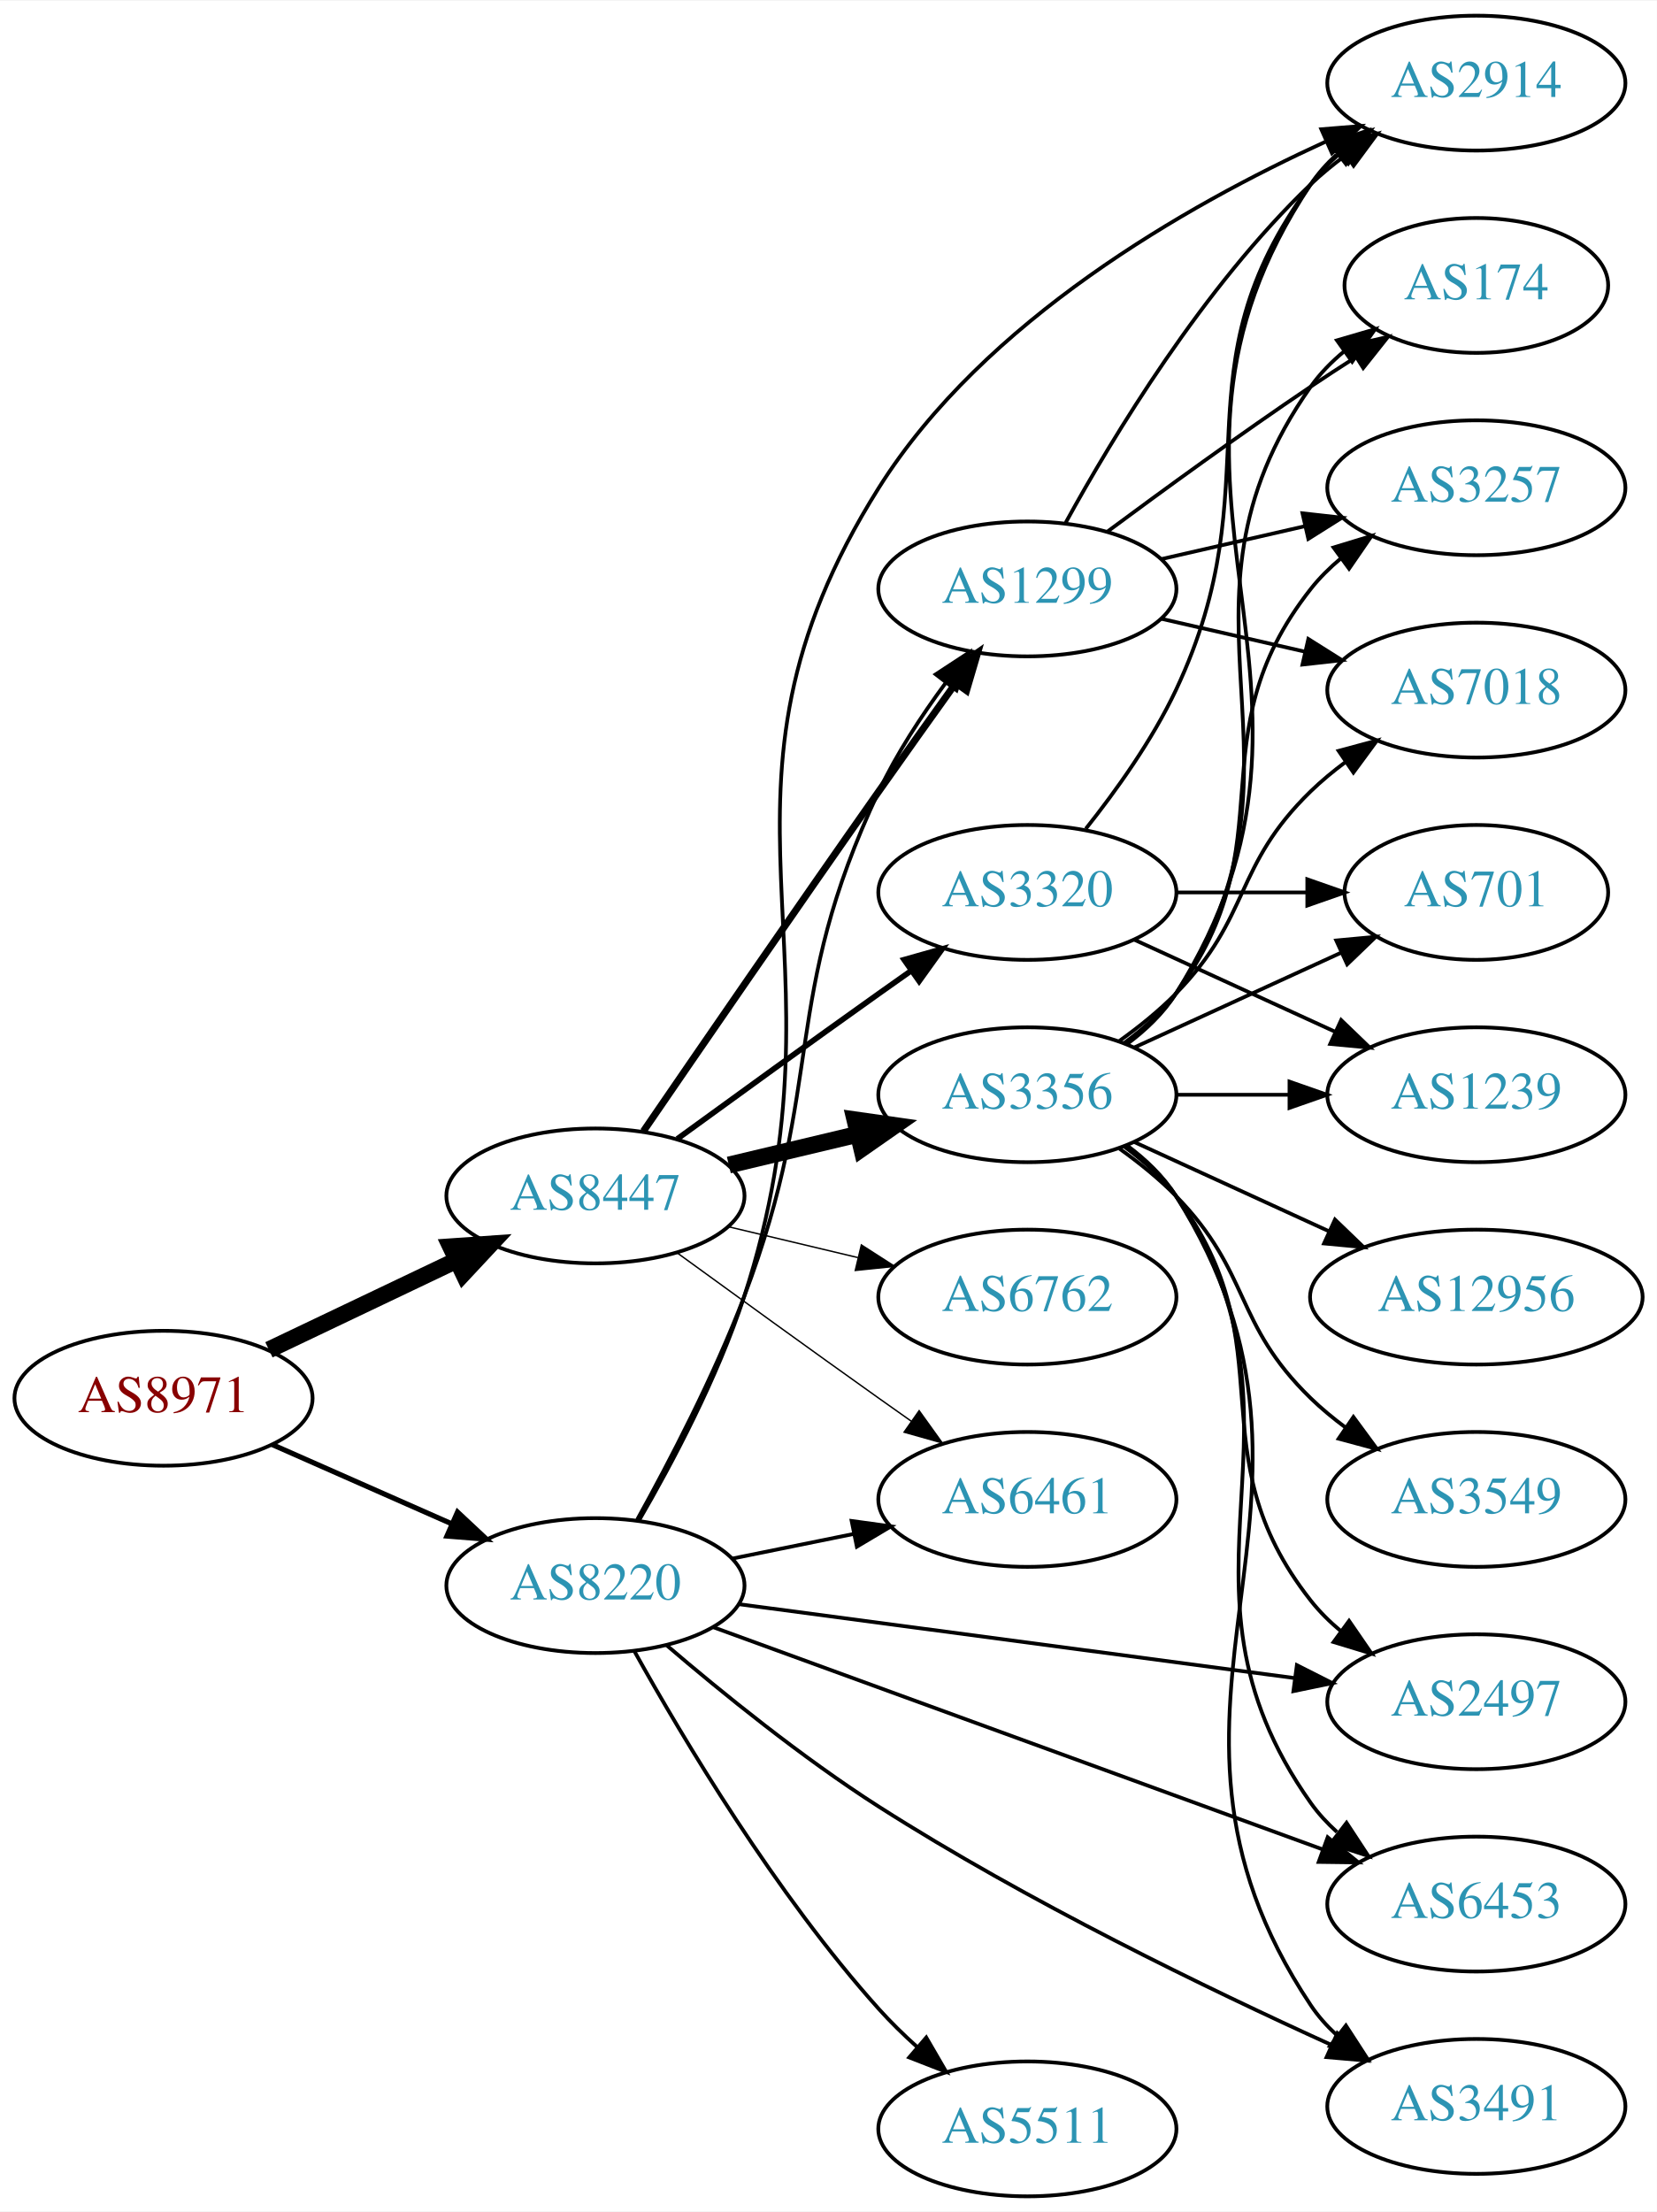
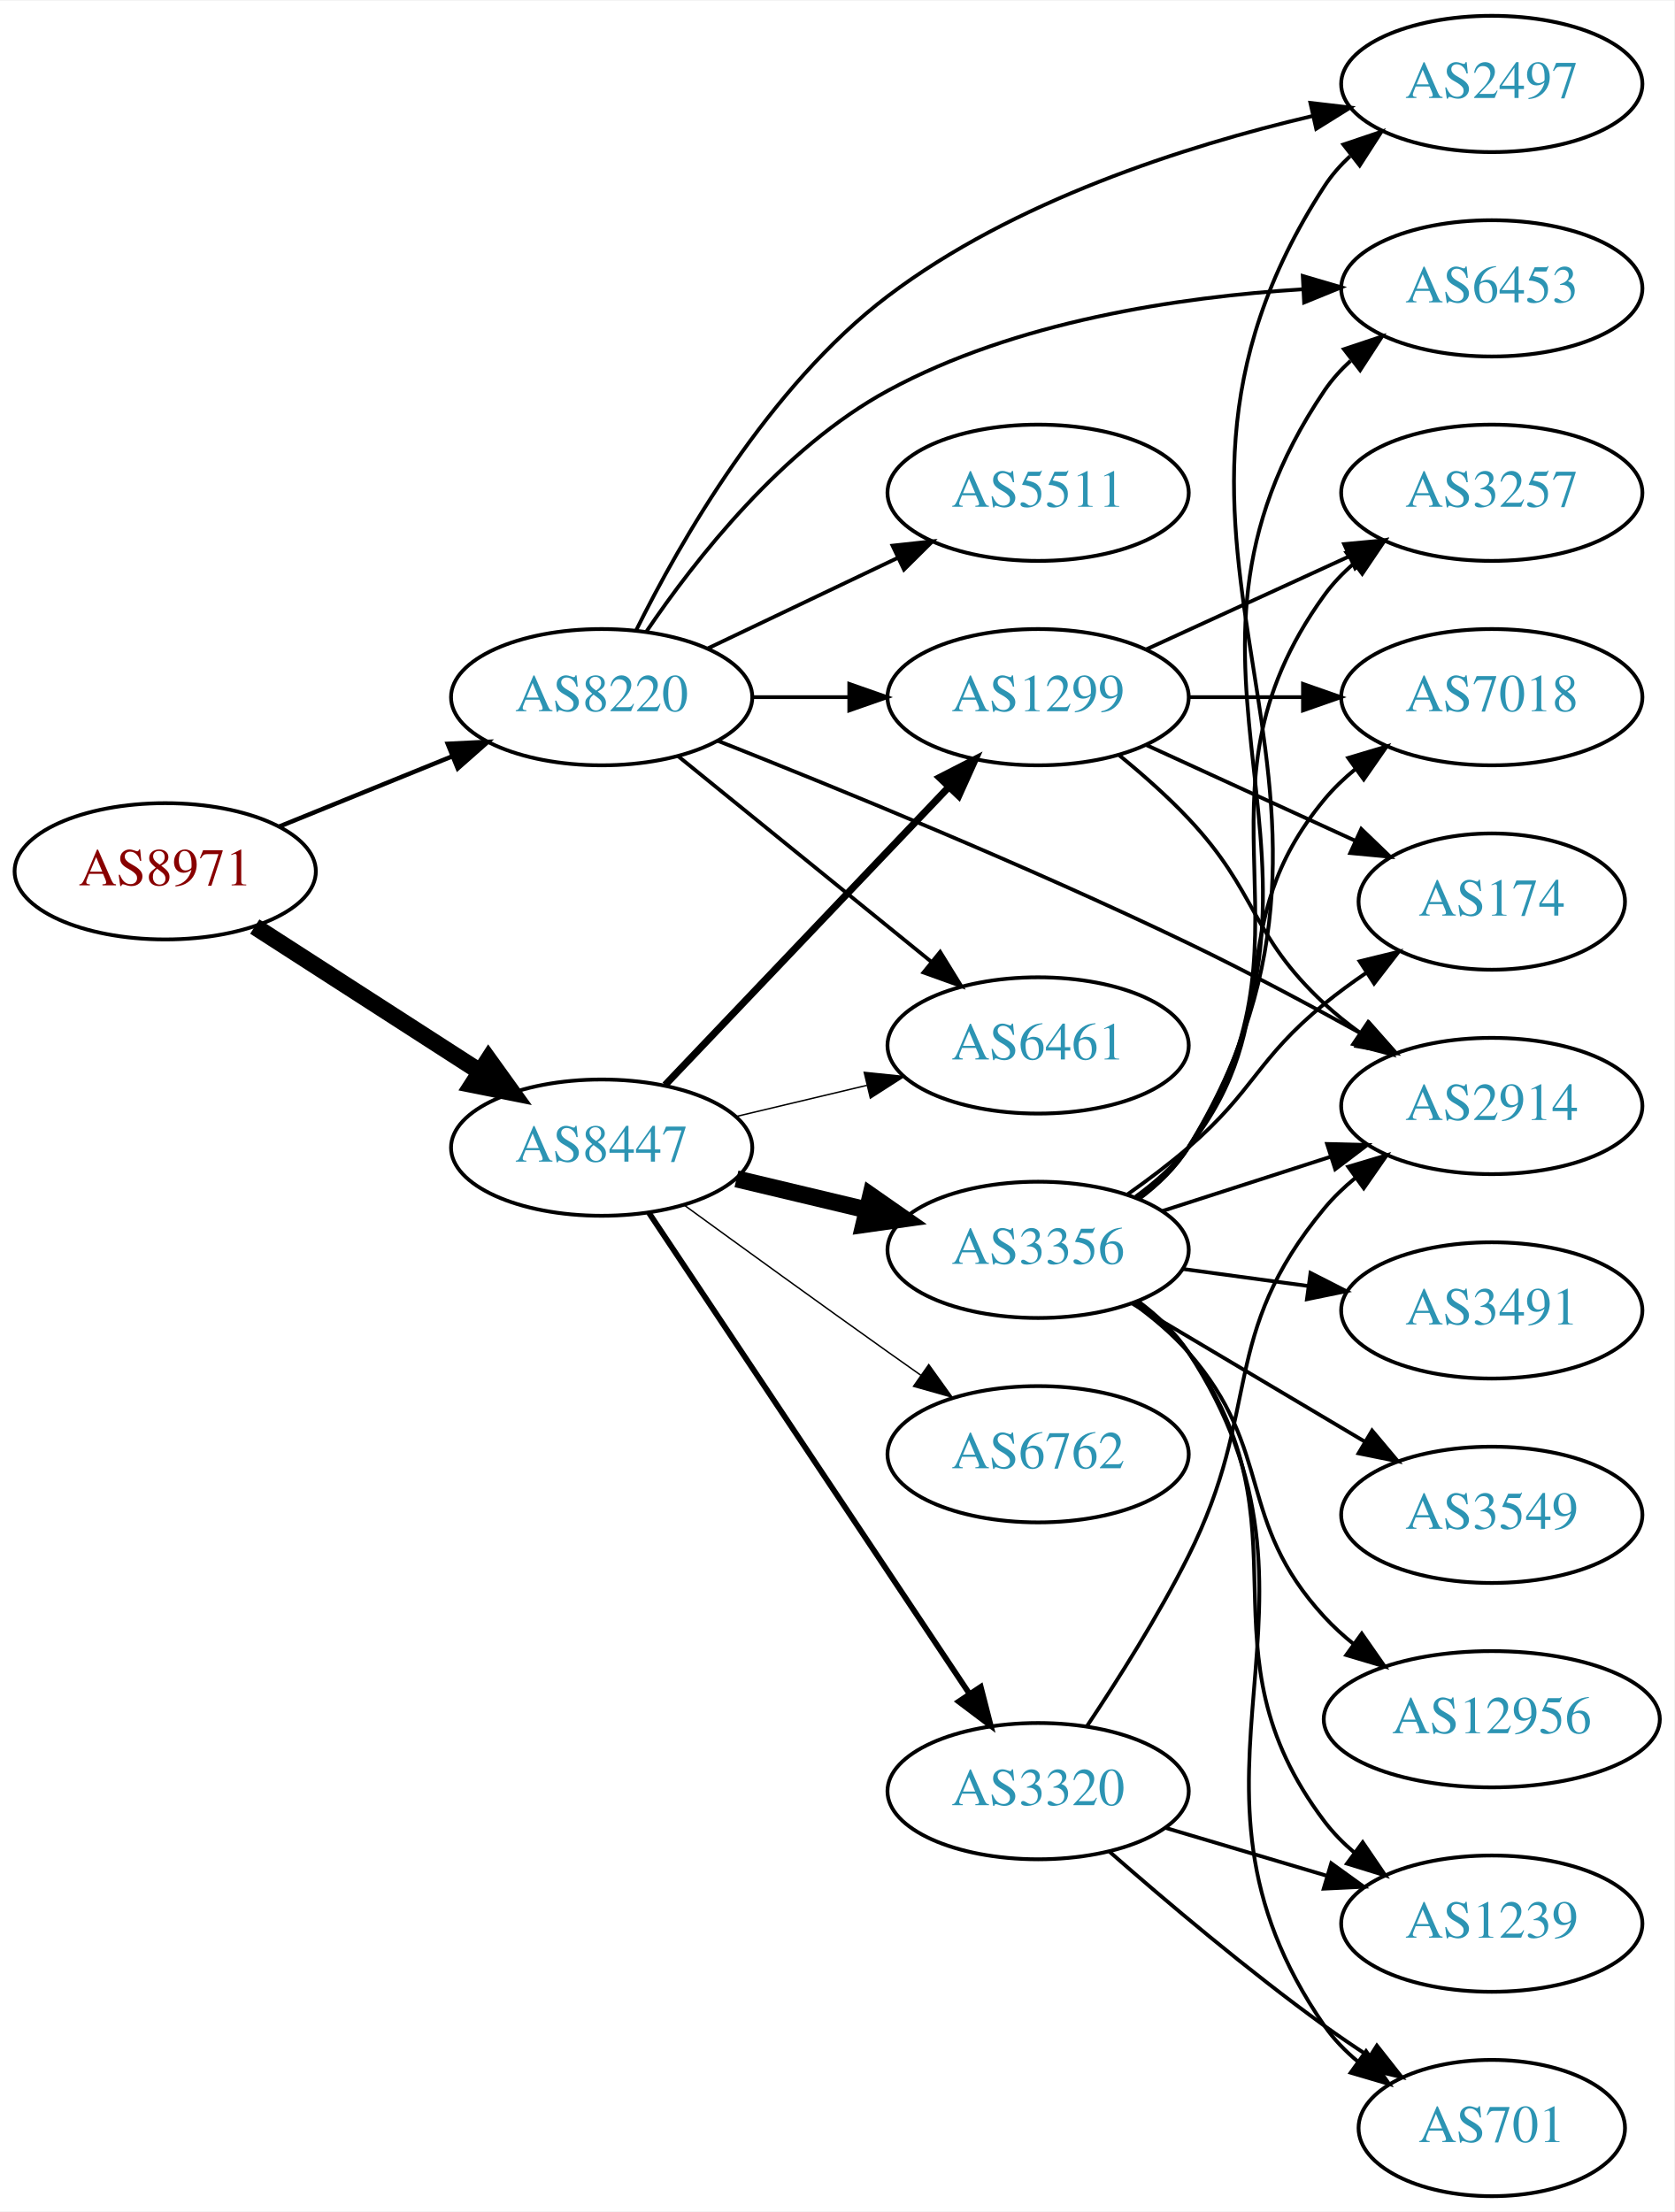
- <svg xmlns="http://www.w3.org/2000/svg" xmlns:xlink="http://www.w3.org/1999/xlink" width="442pt" height="590pt" viewBox="0.00 0.00 442.27 590.00">
-   <g id="graph0" class="graph" transform="scale(1 1) rotate(0) translate(4 586)">
-     <polygon fill="white" stroke="none" points="-4,4 -4,-586 438.271,-586 438.271,4 -4,4" />
+ <svg xmlns="http://www.w3.org/2000/svg" xmlns:xlink="http://www.w3.org/1999/xlink" width="442pt" height="584pt" viewBox="0.00 0.00 442.27 584.00">
+   <g id="graph0" class="graph" transform="scale(1 1) rotate(0) translate(4 580)">
+     <polygon fill="white" stroke="none" points="-4,4 -4,-580 438.271,-580 438.271,4 -4,4" />
    <g id="node1" class="node">
      <g id="a_node1">
        <a xlink:href="/asn/8971" xlink:title="AS8971 ~ UNSPECIFIED [AT]">
-           <ellipse fill="#ffffff" stroke="black" cx="39.647" cy="-213" rx="39.794" ry="18" />
-           <text text-anchor="middle" x="39.647" y="-209.3" font-family="Times,serif" font-size="14.00" fill="#880000">AS8971</text>
+           <ellipse fill="#ffffff" stroke="black" cx="39.647" cy="-350" rx="39.794" ry="18" />
+           <text text-anchor="middle" x="39.647" y="-346.3" font-family="Times,serif" font-size="14.00" fill="#880000">AS8971</text>
        </a>
      </g>
    </g>
    <g id="node2" class="node">
      <g id="a_node2">
        <a xlink:href="/asn/8220" xlink:title="AS8220 ~ COLT [GB]">
-           <ellipse fill="#ffffff" stroke="black" cx="154.939" cy="-163" rx="39.794" ry="18" />
-           <text text-anchor="middle" x="154.939" y="-159.3" font-family="Times,serif" font-size="14.00" fill="#2c94b3">AS8220</text>
+           <ellipse fill="#ffffff" stroke="black" cx="154.939" cy="-396" rx="39.794" ry="18" />
+           <text text-anchor="middle" x="154.939" y="-392.3" font-family="Times,serif" font-size="14.00" fill="#2c94b3">AS8220</text>
        </a>
      </g>
    </g>
    <g id="edge1" class="edge">
-       <path fill="none" stroke="black" stroke-width="1.37" d="M68.651,-200.64C83.086,-194.27 100.887,-186.414 116.486,-179.53" />
-       <polygon fill="black" stroke="black" stroke-width="1.37" points="118.128,-182.63 125.864,-175.391 115.302,-176.226 118.128,-182.63" />
+       <path fill="none" stroke="black" stroke-width="1.174" d="M69.822,-361.846C83.698,-367.48 100.475,-374.292 115.384,-380.346" />
+       <polygon fill="black" stroke="black" stroke-width="1.174" points="114.28,-383.675 124.863,-384.194 116.914,-377.189 114.28,-383.675" />
    </g>
    <g id="node3" class="node">
      <g id="a_node3">
        <a xlink:href="/asn/8447" xlink:title="AS8447 ~ A1 Telekom Austria AG [AT]">
-           <ellipse fill="#ffffff" stroke="black" cx="154.939" cy="-267" rx="39.794" ry="18" />
-           <text text-anchor="middle" x="154.939" y="-263.3" font-family="Times,serif" font-size="14.00" fill="#2c94b3">AS8447</text>
+           <ellipse fill="#ffffff" stroke="black" cx="154.939" cy="-277" rx="39.794" ry="18" />
+           <text text-anchor="middle" x="154.939" y="-273.3" font-family="Times,serif" font-size="14.00" fill="#2c94b3">AS8447</text>
        </a>
      </g>
    </g>
    <g id="edge2" class="edge">
-       <path fill="none" stroke="black" stroke-width="4.5" d="M67.783,-225.934C82.777,-233.081 101.598,-242.052 117.821,-249.785" />
-       <polygon fill="black" stroke="black" stroke-width="4.5" points="116.303,-253.423 127.024,-254.171 119.692,-246.314 116.303,-253.423" />
+       <path fill="none" stroke="black" stroke-width="4.5" d="M63.301,-335.403C80.359,-324.411 103.943,-309.215 122.778,-297.079" />
+       <polygon fill="black" stroke="black" stroke-width="4.5" points="125.051,-300.298 131.324,-291.572 120.786,-293.678 125.051,-300.298" />
    </g>
    <g id="node4" class="node">
      <g id="a_node4">
-         <a xlink:href="/asn/1299" xlink:title="AS1299 ~ Telia Carrier [EU]">
-           <ellipse fill="#ffffff" stroke="black" cx="270.232" cy="-429" rx="39.794" ry="18" />
-           <text text-anchor="middle" x="270.232" y="-425.3" font-family="Times,serif" font-size="14.00" fill="#2c94b3">AS1299</text>
+         <a xlink:href="/asn/2497" xlink:title="AS2497 ~ Internet Initiative Japan Inc. [JP]">
+           <ellipse fill="#ffffff" stroke="black" cx="390.075" cy="-558" rx="39.794" ry="18" />
+           <text text-anchor="middle" x="390.075" y="-554.3" font-family="Times,serif" font-size="14.00" fill="#2c94b3">AS2497</text>
        </a>
      </g>
    </g>
    <g id="edge3" class="edge">
-       <path fill="none" stroke="black" d="M166.064,-180.578C174.564,-195.89 186.569,-218.885 194.586,-240 216.629,-298.053 204.087,-318.841 230.586,-375 235.309,-385.009 241.924,-395.105 248.349,-403.815" />
-       <polygon fill="black" stroke="black" points="245.769,-406.204 254.632,-412.009 251.324,-401.944 245.769,-406.204" />
+       <path fill="none" stroke="black" d="M164.002,-413.576C175.57,-436.945 199.013,-478.075 230.586,-502 263.679,-527.077 308.944,-541.577 342.628,-549.511" />
+       <polygon fill="black" stroke="black" points="342.16,-552.993 352.684,-551.767 343.693,-546.163 342.16,-552.993" />
    </g>
    <g id="node5" class="node">
      <g id="a_node5">
        <a xlink:href="/asn/2914" xlink:title="AS2914 ~ NTT America, Inc. [US]">
-           <ellipse fill="#ffffff" stroke="black" cx="390.075" cy="-564" rx="39.794" ry="18" />
-           <text text-anchor="middle" x="390.075" y="-560.3" font-family="Times,serif" font-size="14.00" fill="#2c94b3">AS2914</text>
+           <ellipse fill="#ffffff" stroke="black" cx="390.075" cy="-288" rx="39.794" ry="18" />
+           <text text-anchor="middle" x="390.075" y="-284.3" font-family="Times,serif" font-size="14.00" fill="#2c94b3">AS2914</text>
        </a>
      </g>
    </g>
    <g id="edge4" class="edge">
-       <path fill="none" stroke="black" d="M166.577,-180.398C175.397,-195.596 187.585,-218.527 194.586,-240 224.753,-332.531 178.744,-373.632 230.586,-456 258.671,-500.622 312.651,-531.364 349.746,-548.324" />
-       <polygon fill="black" stroke="black" points="348.695,-551.686 359.255,-552.54 351.532,-545.287 348.695,-551.686" />
+       <path fill="none" stroke="black" d="M185.544,-384.501C216.822,-372.121 267.399,-351.44 309.879,-331 325.26,-323.599 341.915,-314.696 355.965,-306.916" />
+       <polygon fill="black" stroke="black" points="357.757,-309.924 364.782,-301.992 354.344,-303.812 357.757,-309.924" />
    </g>
    <g id="node6" class="node">
      <g id="a_node6">
-         <a xlink:href="/asn/2497" xlink:title="AS2497 ~ Internet Initiative Japan Inc. [JP]">
-           <ellipse fill="#ffffff" stroke="black" cx="390.075" cy="-132" rx="39.794" ry="18" />
-           <text text-anchor="middle" x="390.075" y="-128.3" font-family="Times,serif" font-size="14.00" fill="#2c94b3">AS2497</text>
+         <a xlink:href="/asn/1299" xlink:title="AS1299 ~ Telia Carrier [EU]">
+           <ellipse fill="#ffffff" stroke="black" cx="270.232" cy="-396" rx="39.794" ry="18" />
+           <text text-anchor="middle" x="270.232" y="-392.3" font-family="Times,serif" font-size="14.00" fill="#2c94b3">AS1299</text>
        </a>
      </g>
    </g>
    <g id="edge5" class="edge">
-       <path fill="none" stroke="black" d="M193.138,-158.054C233.365,-152.705 297.608,-144.162 341.485,-138.328" />
-       <polygon fill="black" stroke="black" points="342.171,-141.768 351.623,-136.98 341.249,-134.829 342.171,-141.768" />
+       <path fill="none" stroke="black" d="M194.612,-396C202.815,-396 211.579,-396 220.111,-396" />
+       <polygon fill="black" stroke="black" points="220.35,-399.5 230.35,-396 220.35,-392.5 220.35,-399.5" />
    </g>
    <g id="node7" class="node">
      <g id="a_node7">
-         <a xlink:href="/asn/6461" xlink:title="AS6461 ~ Zayo Bandwidth [US]">
-           <ellipse fill="#ffffff" stroke="black" cx="270.232" cy="-186" rx="39.794" ry="18" />
-           <text text-anchor="middle" x="270.232" y="-182.3" font-family="Times,serif" font-size="14.00" fill="#2c94b3">AS6461</text>
+         <a xlink:href="/asn/6453" xlink:title="AS6453 ~ TATA COMMUNICATIONS (AMERICA) INC [US]">
+           <ellipse fill="#ffffff" stroke="black" cx="390.075" cy="-504" rx="39.794" ry="18" />
+           <text text-anchor="middle" x="390.075" y="-500.3" font-family="Times,serif" font-size="14.00" fill="#2c94b3">AS6453</text>
        </a>
      </g>
    </g>
    <g id="edge6" class="edge">
-       <path fill="none" stroke="black" d="M191.475,-170.214C201.704,-172.291 213.004,-174.585 223.747,-176.766" />
-       <polygon fill="black" stroke="black" points="223.326,-180.252 233.823,-178.811 224.719,-173.392 223.326,-180.252" />
+       <path fill="none" stroke="black" d="M166.787,-413.378C179.584,-432.29 202.689,-461.851 230.586,-477 264.229,-495.269 307.316,-501.712 340.07,-503.757" />
+       <polygon fill="black" stroke="black" points="340.152,-507.266 350.317,-504.276 340.506,-500.275 340.152,-507.266" />
    </g>
    <g id="node8" class="node">
      <g id="a_node8">
-         <a xlink:href="/asn/6453" xlink:title="AS6453 ~ TATA COMMUNICATIONS (AMERICA) INC [US]">
-           <ellipse fill="#ffffff" stroke="black" cx="390.075" cy="-78" rx="39.794" ry="18" />
-           <text text-anchor="middle" x="390.075" y="-74.3" font-family="Times,serif" font-size="14.00" fill="#2c94b3">AS6453</text>
+         <a xlink:href="/asn/5511" xlink:title="AS5511 ~ Orange S.A. [FR]">
+           <ellipse fill="#ffffff" stroke="black" cx="270.232" cy="-450" rx="39.794" ry="18" />
+           <text text-anchor="middle" x="270.232" y="-446.3" font-family="Times,serif" font-size="14.00" fill="#2c94b3">AS5511</text>
        </a>
      </g>
    </g>
    <g id="edge7" class="edge">
-       <path fill="none" stroke="black" d="M186.418,-151.888C228.044,-136.711 302.762,-109.469 348.915,-92.642" />
-       <polygon fill="black" stroke="black" points="350.393,-95.829 358.589,-89.115 347.995,-89.252 350.393,-95.829" />
+       <path fill="none" stroke="black" d="M183.076,-408.934C198.07,-416.081 216.891,-425.052 233.114,-432.785" />
+       <polygon fill="black" stroke="black" points="231.784,-436.028 242.317,-437.171 234.796,-429.709 231.784,-436.028" />
    </g>
    <g id="node9" class="node">
      <g id="a_node9">
-         <a xlink:href="/asn/3491" xlink:title="AS3491 ~ PCCW Global, Inc. [US]">
-           <ellipse fill="#ffffff" stroke="black" cx="390.075" cy="-24" rx="39.794" ry="18" />
-           <text text-anchor="middle" x="390.075" y="-20.3" font-family="Times,serif" font-size="14.00" fill="#2c94b3">AS3491</text>
+         <a xlink:href="/asn/6461" xlink:title="AS6461 ~ ZAYO-6461 [US]">
+           <ellipse fill="#ffffff" stroke="black" cx="270.232" cy="-304" rx="39.794" ry="18" />
+           <text text-anchor="middle" x="270.232" y="-300.3" font-family="Times,serif" font-size="14.00" fill="#2c94b3">AS6461</text>
        </a>
      </g>
    </g>
    <g id="edge8" class="edge">
-       <path fill="none" stroke="black" d="M173.882,-147.126C188.544,-134.58 210.118,-117.066 230.586,-104 270.074,-78.792 318.542,-55.316 351.406,-40.402" />
-       <polygon fill="black" stroke="black" points="352.973,-43.535 360.659,-36.242 350.103,-37.15 352.973,-43.535" />
+       <path fill="none" stroke="black" d="M175.158,-380.393C193.55,-365.458 221.469,-342.786 242.12,-326.017" />
+       <polygon fill="black" stroke="black" points="244.363,-328.704 249.92,-319.683 239.95,-323.27 244.363,-328.704" />
+     </g>
+     <g id="edge12" class="edge">
+       <path fill="none" stroke="black" stroke-width="1.875" d="M171.692,-293.546C191.139,-313.973 224.354,-348.86 246.546,-372.17" />
+       <polygon fill="black" stroke="black" stroke-width="1.875" points="244.183,-374.765 253.613,-379.594 249.253,-369.938 244.183,-374.765" />
+     </g>
+     <g id="edge13" class="edge">
+       <path fill="none" stroke="black" stroke-width="0.375" d="M190.547,-285.248C201.418,-287.838 213.572,-290.735 225.015,-293.462" />
+       <polygon fill="black" stroke="black" stroke-width="0.375" points="224.298,-296.889 234.837,-295.803 225.921,-290.08 224.298,-296.889" />
    </g>
    <g id="node10" class="node">
      <g id="a_node10">
-         <a xlink:href="/asn/5511" xlink:title="AS5511 ~ Orange S.A. [FR]">
-           <ellipse fill="#ffffff" stroke="black" cx="270.232" cy="-18" rx="39.794" ry="18" />
-           <text text-anchor="middle" x="270.232" y="-14.3" font-family="Times,serif" font-size="14.00" fill="#2c94b3">AS5511</text>
+         <a xlink:href="/asn/3356" xlink:title="AS3356 ~ Level 3 Parent, LLC [US]">
+           <ellipse fill="#ffffff" stroke="black" cx="270.232" cy="-250" rx="39.794" ry="18" />
+           <text text-anchor="middle" x="270.232" y="-246.3" font-family="Times,serif" font-size="14.00" fill="#2c94b3">AS3356</text>
        </a>
      </g>
    </g>
    <g id="edge9" class="edge">
-       <path fill="none" stroke="black" d="M165.375,-145.417C178.311,-122.182 203.101,-80.62 230.586,-50 233.681,-46.552 237.158,-43.156 240.725,-39.938" />
-       <polygon fill="black" stroke="black" points="243.242,-42.391 248.563,-33.229 238.69,-37.073 243.242,-42.391" />
-     </g>
-     <g id="edge12" class="edge">
-       <path fill="none" stroke="black" stroke-width="1.875" d="M167.747,-284.269C182.39,-305.642 208.163,-343.12 230.586,-375 237.22,-384.433 244.571,-394.739 251.065,-403.795" />
-       <polygon fill="black" stroke="black" stroke-width="1.875" points="248.3,-405.946 256.977,-412.026 253.986,-401.862 248.3,-405.946" />
-     </g>
-     <g id="edge14" class="edge">
-       <path fill="none" stroke="black" stroke-width="0.375" d="M176.788,-251.778C191.722,-240.909 212.335,-225.975 230.586,-213 233.406,-210.995 236.349,-208.915 239.297,-206.841" />
-       <polygon fill="black" stroke="black" stroke-width="0.375" points="241.344,-209.681 247.522,-201.074 237.325,-203.95 241.344,-209.681" />
+       <path fill="none" stroke="black" stroke-width="4.5" d="M190.547,-268.752C201.418,-266.162 213.572,-263.265 225.015,-260.538" />
+       <polygon fill="black" stroke="black" stroke-width="4.5" points="226.022,-264.346 234.837,-258.197 224.197,-256.685 226.022,-264.346" />
    </g>
    <g id="node11" class="node">
      <g id="a_node11">
        <a xlink:href="/asn/6762" xlink:title="AS6762 ~ TELECOM ITALIA SPARKLE S.p.A. [IT]">
-           <ellipse fill="#ffffff" stroke="black" cx="270.232" cy="-240" rx="39.794" ry="18" />
-           <text text-anchor="middle" x="270.232" y="-236.3" font-family="Times,serif" font-size="14.00" fill="#2c94b3">AS6762</text>
+           <ellipse fill="#ffffff" stroke="black" cx="270.232" cy="-196" rx="39.794" ry="18" />
+           <text text-anchor="middle" x="270.232" y="-192.3" font-family="Times,serif" font-size="14.00" fill="#2c94b3">AS6762</text>
        </a>
      </g>
    </g>
    <g id="edge10" class="edge">
-       <path fill="none" stroke="black" stroke-width="0.375" d="M190.547,-258.752C201.418,-256.162 213.572,-253.265 225.015,-250.538" />
-       <polygon fill="black" stroke="black" stroke-width="0.375" points="225.921,-253.92 234.837,-248.197 224.298,-247.111 225.921,-253.92" />
+       <path fill="none" stroke="black" stroke-width="0.375" d="M176.788,-261.778C191.722,-250.909 212.335,-235.975 230.586,-223 233.406,-220.995 236.349,-218.915 239.297,-216.841" />
+       <polygon fill="black" stroke="black" stroke-width="0.375" points="241.344,-219.681 247.522,-211.074 237.325,-213.95 241.344,-219.681" />
    </g>
    <g id="node12" class="node">
      <g id="a_node12">
-         <a xlink:href="/asn/3356" xlink:title="AS3356 ~ Level 3 Parent, LLC [US]">
-           <ellipse fill="#ffffff" stroke="black" cx="270.232" cy="-294" rx="39.794" ry="18" />
-           <text text-anchor="middle" x="270.232" y="-290.3" font-family="Times,serif" font-size="14.00" fill="#2c94b3">AS3356</text>
+         <a xlink:href="/asn/3320" xlink:title="AS3320 ~ DTAG [DE]">
+           <ellipse fill="#ffffff" stroke="black" cx="270.232" cy="-107" rx="39.794" ry="18" />
+           <text text-anchor="middle" x="270.232" y="-103.3" font-family="Times,serif" font-size="14.00" fill="#2c94b3">AS3320</text>
        </a>
      </g>
    </g>
    <g id="edge11" class="edge">
-       <path fill="none" stroke="black" stroke-width="4.5" d="M190.547,-275.248C201.418,-277.838 213.572,-280.735 225.015,-283.462" />
-       <polygon fill="black" stroke="black" stroke-width="4.5" points="224.197,-287.315 234.837,-285.803 226.022,-279.654 224.197,-287.315" />
+       <path fill="none" stroke="black" stroke-width="1.5" d="M167.426,-259.764C187.359,-229.854 228.463,-168.177 251.887,-133.028" />
+       <polygon fill="black" stroke="black" stroke-width="1.5" points="255.082,-134.544 257.715,-124.282 249.257,-130.662 255.082,-134.544" />
+     </g>
+     <g id="edge31" class="edge">
+       <path fill="none" stroke="black" d="M291.721,-380.604C297.841,-375.601 304.379,-369.829 309.879,-364 328.426,-344.346 326.067,-333.379 345.879,-315 348.786,-312.303 352.001,-309.722 355.325,-307.3" />
+       <polygon fill="black" stroke="black" points="357.384,-310.132 363.704,-301.629 353.46,-304.335 357.384,-310.132" />
+     </g>
+     <g id="node15" class="node">
+       <g id="a_node15">
+         <a xlink:href="/asn/7018" xlink:title="AS7018 ~ AT&amp;T Services, Inc. [US]">
+           <ellipse fill="#ffffff" stroke="black" cx="390.075" cy="-396" rx="39.794" ry="18" />
+           <text text-anchor="middle" x="390.075" y="-392.3" font-family="Times,serif" font-size="14.00" fill="#2c94b3">AS7018</text>
+         </a>
+       </g>
+     </g>
+     <g id="edge29" class="edge">
+       <path fill="none" stroke="black" d="M310.145,-396C319.698,-396 330.048,-396 340.011,-396" />
+       <polygon fill="black" stroke="black" points="340.203,-399.5 350.203,-396 340.203,-392.5 340.203,-399.5" />
+     </g>
+     <g id="node17" class="node">
+       <g id="a_node17">
+         <a xlink:href="/asn/174" xlink:title="AS174 ~ Cogent Communications [US]">
+           <ellipse fill="#ffffff" stroke="black" cx="390.075" cy="-342" rx="35.194" ry="18" />
+           <text text-anchor="middle" x="390.075" y="-338.3" font-family="Times,serif" font-size="14.00" fill="#2c94b3">AS174</text>
+         </a>
+       </g>
+     </g>
+     <g id="edge28" class="edge">
+       <path fill="none" stroke="black" d="M298.861,-383.339C315.277,-375.817 336.259,-366.202 353.856,-358.139" />
+       <polygon fill="black" stroke="black" points="355.6,-361.189 363.233,-353.842 352.684,-354.826 355.6,-361.189" />
+     </g>
+     <g id="node19" class="node">
+       <g id="a_node19">
+         <a xlink:href="/asn/3257" xlink:title="AS3257 ~ GTT [DE]">
+           <ellipse fill="#ffffff" stroke="black" cx="390.075" cy="-450" rx="39.794" ry="18" />
+           <text text-anchor="middle" x="390.075" y="-446.3" font-family="Times,serif" font-size="14.00" fill="#2c94b3">AS3257</text>
+         </a>
+       </g>
+     </g>
+     <g id="edge30" class="edge">
+       <path fill="none" stroke="black" d="M298.861,-408.661C314.818,-415.973 335.089,-425.261 352.371,-433.181" />
+       <polygon fill="black" stroke="black" points="351.07,-436.435 361.619,-437.419 353.986,-430.071 351.07,-436.435" />
+     </g>
+     <g id="edge23" class="edge">
+       <path fill="none" stroke="black" d="M296.854,-263.413C301.894,-267.167 306.623,-271.7 309.879,-277 369.561,-374.149 283.731,-435.409 345.879,-531 347.759,-533.892 350.069,-536.529 352.633,-538.922" />
+       <polygon fill="black" stroke="black" points="350.88,-541.993 360.919,-545.38 355.183,-536.472 350.88,-541.993" />
+     </g>
+     <g id="edge14" class="edge">
+       <path fill="none" stroke="black" d="M303.122,-260.283C316.746,-264.677 332.832,-269.864 347.382,-274.555" />
+       <polygon fill="black" stroke="black" points="346.568,-277.97 357.16,-277.708 348.716,-271.308 346.568,-277.97" />
+     </g>
+     <g id="edge24" class="edge">
+       <path fill="none" stroke="black" d="M296.708,-263.504C301.756,-267.254 306.525,-271.762 309.879,-277 358.582,-353.061 295.246,-402.21 345.879,-477 347.812,-479.856 350.159,-482.469 352.749,-484.845" />
+       <polygon fill="black" stroke="black" points="351.021,-487.933 361.074,-491.277 355.3,-482.394 351.021,-487.933" />
    </g>
    <g id="node13" class="node">
      <g id="a_node13">
-         <a xlink:href="/asn/3320" xlink:title="AS3320 ~ DTAG [DE]">
-           <ellipse fill="#ffffff" stroke="black" cx="270.232" cy="-348" rx="39.794" ry="18" />
-           <text text-anchor="middle" x="270.232" y="-344.3" font-family="Times,serif" font-size="14.00" fill="#2c94b3">AS3320</text>
-         </a>
-       </g>
-     </g>
-     <g id="edge13" class="edge">
-       <path fill="none" stroke="black" stroke-width="1.5" d="M176.788,-282.222C191.722,-293.091 212.335,-308.025 230.586,-321 233.406,-323.005 236.349,-325.085 239.297,-327.159" />
-       <polygon fill="black" stroke="black" stroke-width="1.5" points="237.325,-330.05 247.522,-332.926 241.344,-324.319 237.325,-330.05" />
+         <a xlink:href="/asn/701" xlink:title="AS701 ~ UUNET [US]">
+           <ellipse fill="#ffffff" stroke="black" cx="390.075" cy="-18" rx="35.194" ry="18" />
+           <text text-anchor="middle" x="390.075" y="-14.3" font-family="Times,serif" font-size="14.00" fill="#2c94b3">AS701</text>
+         </a>
+       </g>
    </g>
    <g id="edge15" class="edge">
-       <path fill="none" stroke="black" d="M280.474,-446.713C293.019,-469.561 317.196,-509.611 345.879,-537 348.747,-539.739 351.936,-542.347 355.245,-544.785" />
-       <polygon fill="black" stroke="black" points="353.369,-547.742 363.604,-550.477 357.308,-541.956 353.369,-547.742" />
+       <path fill="none" stroke="black" d="M296.625,-236.442C301.677,-232.695 306.469,-228.202 309.879,-223 354.13,-155.499 299.916,-111.347 345.879,-45 348.315,-41.483 351.373,-38.331 354.731,-35.532" />
+       <polygon fill="black" stroke="black" points="356.869,-38.306 362.958,-29.635 352.791,-32.616 356.869,-38.306" />
    </g>
    <g id="node14" class="node">
      <g id="a_node14">
-         <a xlink:href="/asn/174" xlink:title="AS174 ~ Cogent Communications [US]">
-           <ellipse fill="#ffffff" stroke="black" cx="390.075" cy="-510" rx="35.194" ry="18" />
-           <text text-anchor="middle" x="390.075" y="-506.3" font-family="Times,serif" font-size="14.00" fill="#2c94b3">AS174</text>
+         <a xlink:href="/asn/1239" xlink:title="AS1239 ~ Sprint [US]">
+           <ellipse fill="#ffffff" stroke="black" cx="390.075" cy="-72" rx="39.794" ry="18" />
+           <text text-anchor="middle" x="390.075" y="-68.3" font-family="Times,serif" font-size="14.00" fill="#2c94b3">AS1239</text>
        </a>
      </g>
    </g>
    <g id="edge16" class="edge">
-       <path fill="none" stroke="black" d="M291.563,-444.277C306.425,-455.304 327.17,-470.407 345.879,-483 349.696,-485.569 353.746,-488.21 357.777,-490.786" />
-       <polygon fill="black" stroke="black" points="356.146,-493.895 366.471,-496.271 359.881,-487.975 356.146,-493.895" />
-     </g>
-     <g id="node15" class="node">
-       <g id="a_node15">
-         <a xlink:href="/asn/3257" xlink:title="AS3257 ~ GTT [DE]">
-           <ellipse fill="#ffffff" stroke="black" cx="390.075" cy="-456" rx="39.794" ry="18" />
-           <text text-anchor="middle" x="390.075" y="-452.3" font-family="Times,serif" font-size="14.00" fill="#2c94b3">AS3257</text>
-         </a>
-       </g>
+       <path fill="none" stroke="black" d="M296.309,-236.225C301.378,-232.49 306.256,-228.056 309.879,-223 343.305,-176.353 311.27,-144.776 345.879,-99 348.146,-96.002 350.85,-93.255 353.785,-90.759" />
+       <polygon fill="black" stroke="black" points="355.979,-93.489 361.948,-84.735 351.823,-87.857 355.979,-93.489" />
    </g>
    <g id="edge17" class="edge">
-       <path fill="none" stroke="black" d="M305.952,-436.955C317.952,-439.704 331.572,-442.825 344.265,-445.733" />
-       <polygon fill="black" stroke="black" points="343.668,-449.187 354.197,-448.009 345.231,-442.364 343.668,-449.187" />
+       <path fill="none" stroke="black" d="M295.976,-264.025C301.061,-267.748 306.031,-272.113 309.879,-277 337.041,-311.498 317.843,-335.208 345.879,-369 348.279,-371.893 351.072,-374.569 354.063,-377.021" />
+       <polygon fill="black" stroke="black" points="352.15,-379.957 362.303,-382.983 356.253,-374.286 352.15,-379.957" />
    </g>
    <g id="node16" class="node">
      <g id="a_node16">
-         <a xlink:href="/asn/7018" xlink:title="AS7018 ~ AT&amp;T Services, Inc. [US]">
-           <ellipse fill="#ffffff" stroke="black" cx="390.075" cy="-402" rx="39.794" ry="18" />
-           <text text-anchor="middle" x="390.075" y="-398.3" font-family="Times,serif" font-size="14.00" fill="#2c94b3">AS7018</text>
+         <a xlink:href="/asn/3491" xlink:title="AS3491 ~ PCCW Global, Inc. [US]">
+           <ellipse fill="#ffffff" stroke="black" cx="390.075" cy="-234" rx="39.794" ry="18" />
+           <text text-anchor="middle" x="390.075" y="-230.3" font-family="Times,serif" font-size="14.00" fill="#2c94b3">AS3491</text>
        </a>
      </g>
    </g>
    <g id="edge18" class="edge">
-       <path fill="none" stroke="black" d="M305.952,-421.045C317.952,-418.296 331.572,-415.175 344.265,-412.267" />
-       <polygon fill="black" stroke="black" points="345.231,-415.636 354.197,-409.991 343.668,-408.813 345.231,-415.636" />
-     </g>
-     <g id="edge22" class="edge">
-       <path fill="none" stroke="black" d="M296.758,-307.472C301.804,-311.223 306.559,-315.74 309.879,-321 361.829,-403.3 291.841,-456.056 345.879,-537 347.794,-539.869 350.128,-542.49 352.709,-544.872" />
-       <polygon fill="black" stroke="black" points="350.972,-547.954 361.021,-551.313 355.26,-542.421 350.972,-547.954" />
-     </g>
-     <g id="edge32" class="edge">
-       <path fill="none" stroke="black" d="M296.163,-280.118C301.239,-276.389 306.157,-271.984 309.879,-267 340.15,-226.458 314.58,-198.754 345.879,-159 348.204,-156.047 350.948,-153.33 353.907,-150.853" />
-       <polygon fill="black" stroke="black" points="356.1,-153.585 362.103,-144.855 351.966,-147.936 356.1,-153.585" />
-     </g>
-     <g id="edge27" class="edge">
-       <path fill="none" stroke="black" d="M296.551,-280.393C301.607,-276.649 306.419,-272.169 309.879,-267 350.903,-205.706 303.3,-165.225 345.879,-105 347.87,-102.184 350.257,-99.599 352.873,-97.24" />
-       <polygon fill="black" stroke="black" points="355.426,-99.694 361.241,-90.838 351.172,-94.135 355.426,-99.694" />
-     </g>
-     <g id="edge31" class="edge">
-       <path fill="none" stroke="black" d="M296.758,-280.528C301.804,-276.777 306.559,-272.26 309.879,-267 361.829,-184.7 291.841,-131.944 345.879,-51 347.794,-48.131 350.128,-45.51 352.709,-43.128" />
-       <polygon fill="black" stroke="black" points="355.26,-45.579 361.021,-36.687 350.972,-40.046 355.26,-45.579" />
-     </g>
-     <g id="edge29" class="edge">
-       <path fill="none" stroke="black" d="M296.551,-307.607C301.607,-311.351 306.419,-315.831 309.879,-321 350.903,-382.294 303.3,-422.775 345.879,-483 348.349,-486.493 351.427,-489.63 354.797,-492.421" />
-       <polygon fill="black" stroke="black" points="352.866,-495.343 363.037,-498.31 356.936,-489.648 352.866,-495.343" />
-     </g>
-     <g id="edge23" class="edge">
-       <path fill="none" stroke="black" d="M296.163,-307.882C301.239,-311.611 306.157,-316.016 309.879,-321 340.15,-361.542 314.58,-389.246 345.879,-429 348.204,-431.953 350.948,-434.67 353.907,-437.147" />
-       <polygon fill="black" stroke="black" points="351.966,-440.064 362.103,-443.145 356.1,-434.415 351.966,-440.064" />
-     </g>
-     <g id="edge25" class="edge">
-       <path fill="none" stroke="black" d="M294.826,-308.389C300.082,-312.148 305.414,-316.437 309.879,-321 330.051,-341.617 325.186,-354.906 345.879,-375 348.724,-377.763 351.898,-380.386 355.198,-382.834" />
-       <polygon fill="black" stroke="black" points="353.315,-385.786 363.546,-388.538 357.263,-380.006 353.315,-385.786" />
-     </g>
-     <g id="node17" class="node">
-       <g id="a_node17">
-         <a xlink:href="/asn/701" xlink:title="AS701 ~ UUNET [US]">
-           <ellipse fill="#ffffff" stroke="black" cx="390.075" cy="-348" rx="35.194" ry="18" />
-           <text text-anchor="middle" x="390.075" y="-344.3" font-family="Times,serif" font-size="14.00" fill="#2c94b3">AS701</text>
-         </a>
-       </g>
-     </g>
-     <g id="edge28" class="edge">
-       <path fill="none" stroke="black" d="M298.861,-306.661C315.277,-314.183 336.259,-323.798 353.856,-331.861" />
-       <polygon fill="black" stroke="black" points="352.684,-335.174 363.233,-336.158 355.6,-328.811 352.684,-335.174" />
+       <path fill="none" stroke="black" d="M308.519,-244.938C319.05,-243.508 330.653,-241.932 341.693,-240.433" />
+       <polygon fill="black" stroke="black" points="342.189,-243.898 351.627,-239.084 341.247,-236.962 342.189,-243.898" />
+     </g>
+     <g id="edge19" class="edge">
+       <path fill="none" stroke="black" d="M293.881,-264.678C299.284,-268.487 304.918,-272.726 309.879,-277 327.505,-292.184 327.87,-300.272 345.879,-315 349.362,-317.848 353.166,-320.631 357.027,-323.261" />
+       <polygon fill="black" stroke="black" points="355.173,-326.231 365.466,-328.743 358.987,-320.361 355.173,-326.231" />
    </g>
    <g id="node18" class="node">
      <g id="a_node18">
-         <a xlink:href="/asn/1239" xlink:title="AS1239 ~ Sprint [US]">
-           <ellipse fill="#ffffff" stroke="black" cx="390.075" cy="-294" rx="39.794" ry="18" />
-           <text text-anchor="middle" x="390.075" y="-290.3" font-family="Times,serif" font-size="14.00" fill="#2c94b3">AS1239</text>
-         </a>
-       </g>
-     </g>
-     <g id="edge30" class="edge">
-       <path fill="none" stroke="black" d="M310.145,-294C319.698,-294 330.048,-294 340.011,-294" />
-       <polygon fill="black" stroke="black" points="340.203,-297.5 350.203,-294 340.203,-290.5 340.203,-297.5" />
-     </g>
-     <g id="node19" class="node">
-       <g id="a_node19">
-         <a xlink:href="/asn/12956" xlink:title="AS12956 ~ TELXIUS [ES]">
-           <ellipse fill="#ffffff" stroke="black" cx="390.075" cy="-240" rx="44.393" ry="18" />
-           <text text-anchor="middle" x="390.075" y="-236.3" font-family="Times,serif" font-size="14.00" fill="#2c94b3">AS12956</text>
-         </a>
-       </g>
-     </g>
-     <g id="edge24" class="edge">
-       <path fill="none" stroke="black" d="M298.861,-281.339C314.359,-274.238 333.926,-265.272 350.872,-257.506" />
-       <polygon fill="black" stroke="black" points="352.342,-260.683 359.975,-253.335 349.426,-254.319 352.342,-260.683" />
+         <a xlink:href="/asn/3549" xlink:title="AS3549 ~ Level 3 Parent, LLC [US]">
+           <ellipse fill="#ffffff" stroke="black" cx="390.075" cy="-180" rx="39.794" ry="18" />
+           <text text-anchor="middle" x="390.075" y="-176.3" font-family="Times,serif" font-size="14.00" fill="#2c94b3">AS3549</text>
+         </a>
+       </g>
+     </g>
+     <g id="edge20" class="edge">
+       <path fill="none" stroke="black" d="M295.08,-235.834C312.73,-225.35 336.981,-210.944 356.43,-199.392" />
+       <polygon fill="black" stroke="black" points="358.453,-202.261 365.263,-194.144 354.878,-196.242 358.453,-202.261" />
+     </g>
+     <g id="edge21" class="edge">
+       <path fill="none" stroke="black" d="M296.463,-263.667C301.524,-267.408 306.36,-271.871 309.879,-277 347.691,-332.107 306.67,-368.878 345.879,-423 348.084,-426.044 350.747,-428.821 353.656,-431.337" />
+       <polygon fill="black" stroke="black" points="351.672,-434.222 361.783,-437.386 355.852,-428.608 351.672,-434.222" />
    </g>
    <g id="node20" class="node">
      <g id="a_node20">
-         <a xlink:href="/asn/3549" xlink:title="AS3549 ~ Level 3 Parent, LLC [US]">
-           <ellipse fill="#ffffff" stroke="black" cx="390.075" cy="-186" rx="39.794" ry="18" />
-           <text text-anchor="middle" x="390.075" y="-182.3" font-family="Times,serif" font-size="14.00" fill="#2c94b3">AS3549</text>
-         </a>
-       </g>
+         <a xlink:href="/asn/12956" xlink:title="AS12956 ~ TELXIUS [ES]">
+           <ellipse fill="#ffffff" stroke="black" cx="390.075" cy="-126" rx="44.393" ry="18" />
+           <text text-anchor="middle" x="390.075" y="-122.3" font-family="Times,serif" font-size="14.00" fill="#2c94b3">AS12956</text>
+         </a>
+       </g>
+     </g>
+     <g id="edge22" class="edge">
+       <path fill="none" stroke="black" d="M295.21,-235.966C300.451,-232.193 305.679,-227.808 309.879,-223 332.894,-196.652 322.197,-178.75 345.879,-153 348.225,-150.449 350.865,-148.047 353.654,-145.807" />
+       <polygon fill="black" stroke="black" points="355.727,-148.627 361.788,-139.937 351.631,-142.95 355.727,-148.627" />
+     </g>
+     <g id="edge25" class="edge">
+       <path fill="none" stroke="black" d="M283.115,-124.14C291.256,-136.319 301.97,-153.243 309.879,-169 329.576,-208.242 317.843,-227.208 345.879,-261 348.279,-263.893 351.072,-266.569 354.063,-269.021" />
+       <polygon fill="black" stroke="black" points="352.15,-271.957 362.303,-274.983 356.253,-266.286 352.15,-271.957" />
    </g>
    <g id="edge26" class="edge">
-       <path fill="none" stroke="black" d="M294.826,-279.611C300.082,-275.852 305.414,-271.563 309.879,-267 330.051,-246.383 325.186,-233.094 345.879,-213 348.724,-210.237 351.898,-207.614 355.198,-205.166" />
-       <polygon fill="black" stroke="black" points="357.263,-207.994 363.546,-199.462 353.315,-202.214 357.263,-207.994" />
-     </g>
-     <g id="edge19" class="edge">
-       <path fill="none" stroke="black" d="M285.833,-364.991C293.92,-375.155 303.582,-388.655 309.879,-402 336.378,-458.159 308.976,-487.059 345.879,-537 348.113,-540.023 350.795,-542.786 353.716,-545.293" />
-       <polygon fill="black" stroke="black" points="351.742,-548.186 361.86,-551.331 355.911,-542.563 351.742,-548.186" />
-     </g>
-     <g id="edge20" class="edge">
-       <path fill="none" stroke="black" d="M310.145,-348C321.232,-348 333.391,-348 344.774,-348" />
-       <polygon fill="black" stroke="black" points="344.955,-351.5 354.955,-348 344.955,-344.5 344.955,-351.5" />
-     </g>
-     <g id="edge21" class="edge">
-       <path fill="none" stroke="black" d="M298.861,-335.339C314.818,-328.027 335.089,-318.739 352.371,-310.819" />
-       <polygon fill="black" stroke="black" points="353.986,-313.929 361.619,-306.581 351.07,-307.565 353.986,-313.929" />
+       <path fill="none" stroke="black" d="M289.09,-91.005C303.88,-78.046 325.672,-59.606 345.879,-45 349.608,-42.304 353.606,-39.589 357.609,-36.974" />
+       <polygon fill="black" stroke="black" points="359.723,-39.777 366.279,-31.453 355.964,-33.872 359.723,-39.777" />
+     </g>
+     <g id="edge27" class="edge">
+       <path fill="none" stroke="black" d="M303.745,-97.343C316.902,-93.436 332.274,-88.87 346.318,-84.699" />
+       <polygon fill="black" stroke="black" points="347.669,-87.949 356.259,-81.746 345.676,-81.239 347.669,-87.949" />
    </g>
  </g>
</svg>
